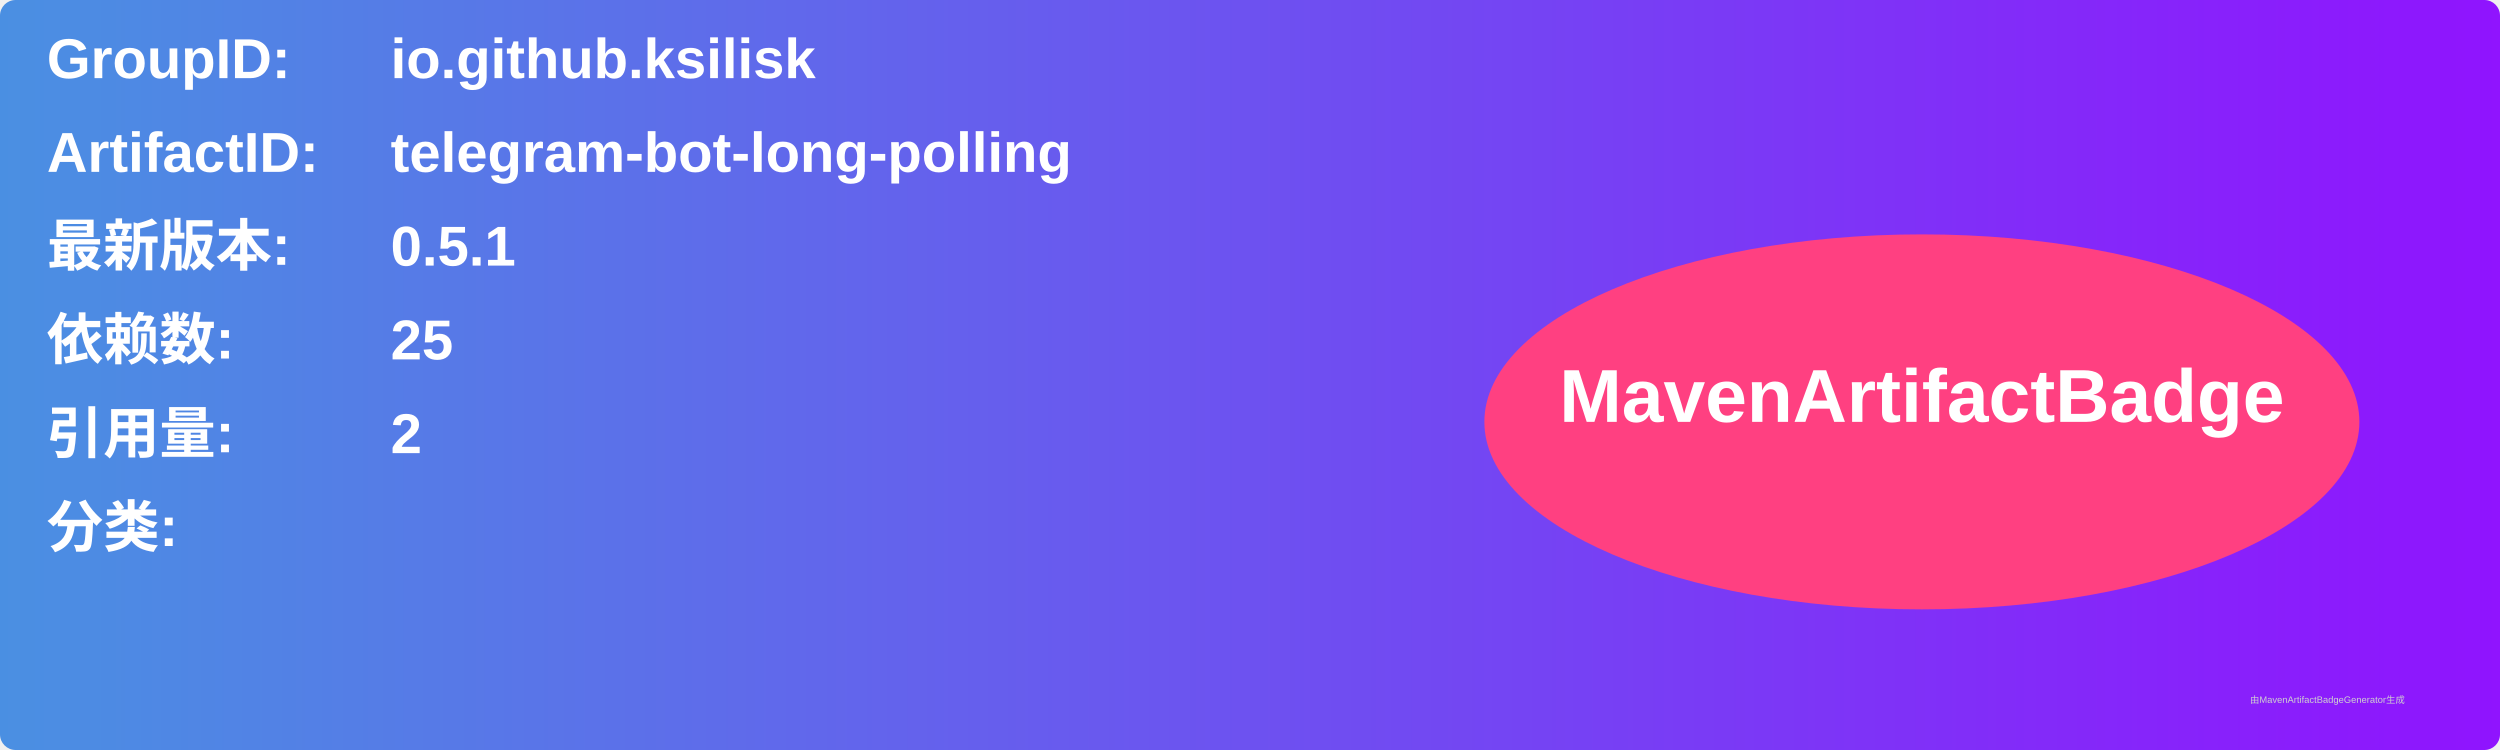
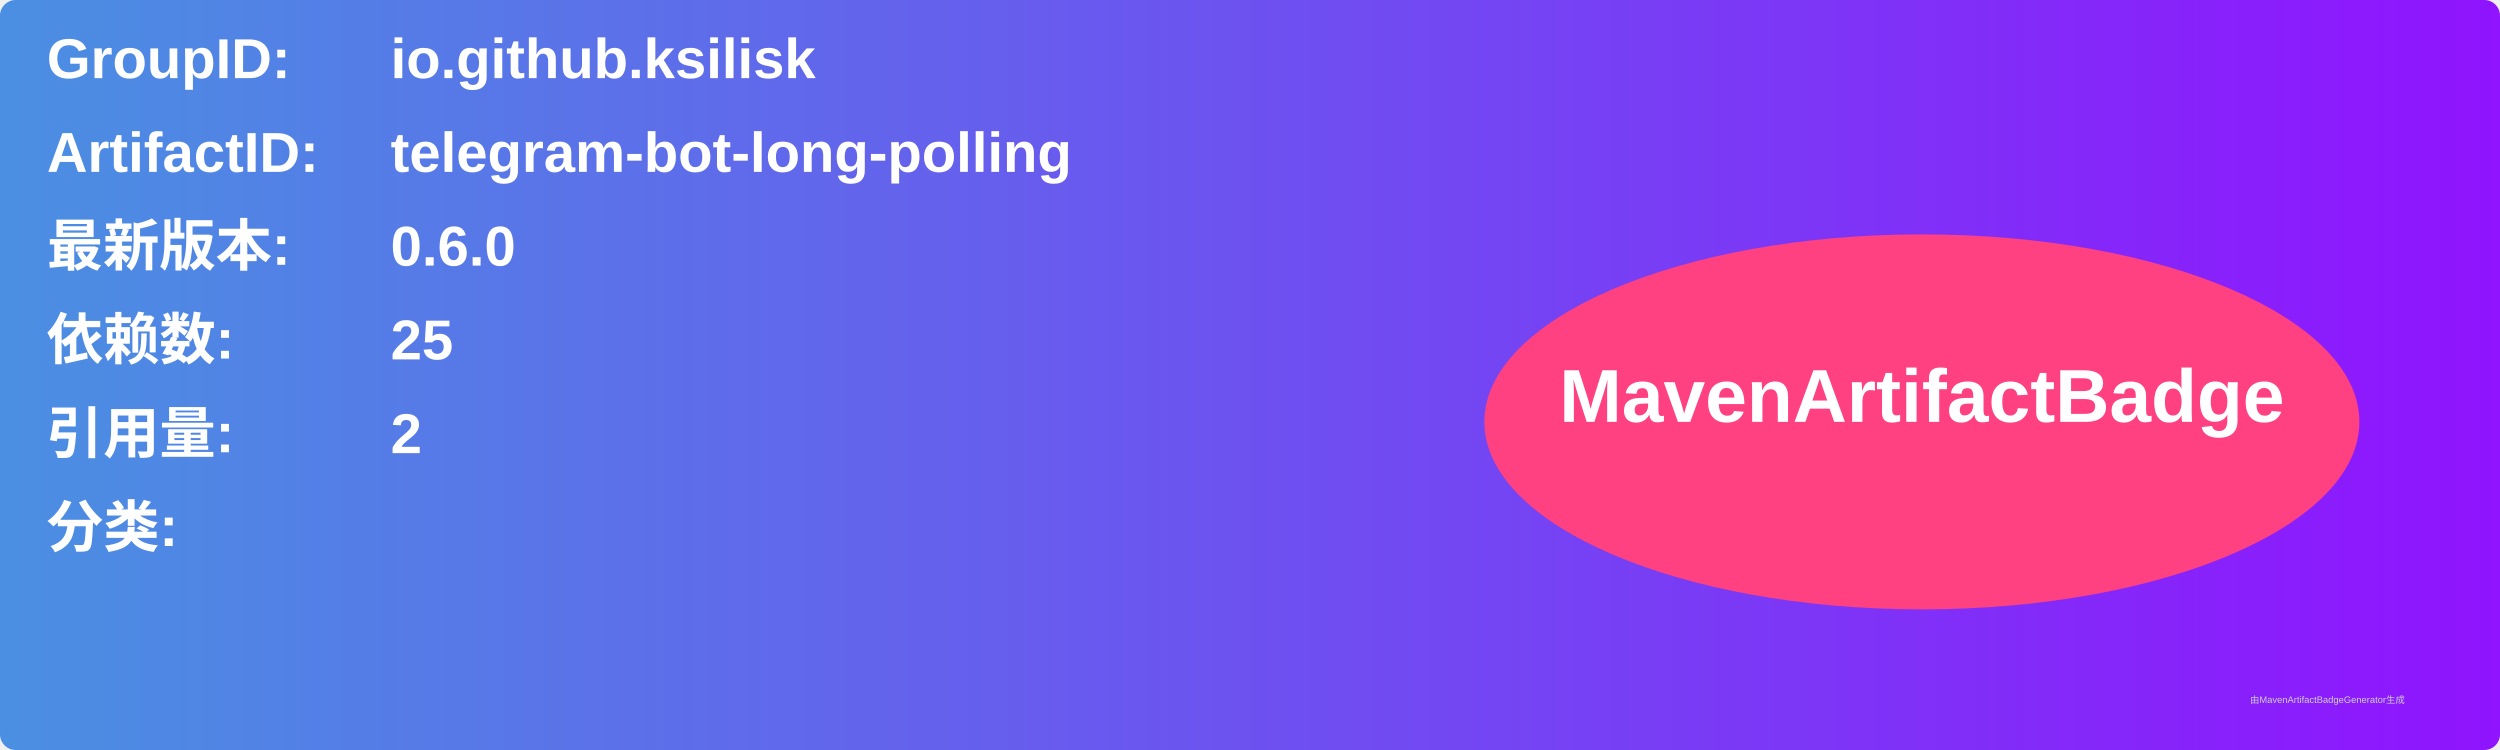
<svg xmlns="http://www.w3.org/2000/svg" width="800" height="240" viewBox="0 0 800 240">
  <linearGradient id="grad" x1="0%" y1="0%" x2="100%" y2="0%">
    <stop offset="0%" stop-color="#4a90e2" />
    <stop offset="100%" stop-color="#9013fe" />
  </linearGradient>
  <rect width="100%" height="100%" rx="5" ry="5" fill="url(#grad)" />
  <g transform="translate(15, 15)">
    <text x="0" y="10" font-family="Arial" font-size="18" fill="white" font-weight="bold" width="260">GroupID:</text>
    <text x="110" y="10" font-family="Arial" font-size="18" fill="white" font-weight="bold" width="460">io.github.ksilisk</text>
    <text x="0" y="40" font-family="Arial" font-size="18" fill="white" font-weight="bold" width="260">ArtifactID:</text>
    <text x="110" y="40" font-family="Arial" font-size="18" fill="white" font-weight="bold" width="460">telegram-bot-long-polling</text>
    <text x="0" y="70" font-family="Arial" font-size="18" fill="white" font-weight="bold">最新版本:</text>
    <text x="110" y="70" font-family="Arial" font-size="18" fill="white" font-weight="bold">
-       <tspan font-weight="bold">0.5.1</tspan>
+       <tspan font-weight="bold">0.6.0</tspan>
    </text>
    <text x="0" y="100" font-family="Arial" font-size="18" fill="white" font-weight="bold">依赖数: </text>
    <text x="110" y="100" font-family="Arial" font-size="18" fill="white">
      <tspan font-weight="bold">25</tspan>
    </text>
    <text x="0" y="130" font-family="Arial" font-size="18" fill="white" font-weight="bold">引用量: </text>
    <text x="110" y="130" font-family="Arial" font-size="18" fill="white">
      <tspan font-weight="bold">2</tspan>
    </text>
    <text x="0" y="160" font-family="Arial" font-size="18" fill="white" font-weight="bold">分类:</text>
    <text x="10" y="190" font-family="Arial" font-size="10" fill="white">
      <tspan font-weight="bold" />
    </text>
    <ellipse cx="600" cy="120" rx="140" ry="60" fill="#ff4081" />
    <text x="600" y="120" text-anchor="middle" font-family="Arial" font-size="24" fill="white" font-weight="bold">MavenArtifactBadge</text>
  </g>
  <text x="720" y="225" font-family="Arial" font-size="3" fill="#d0d0d0">由MavenArtifactBadgeGenerator生成</text>
</svg>
